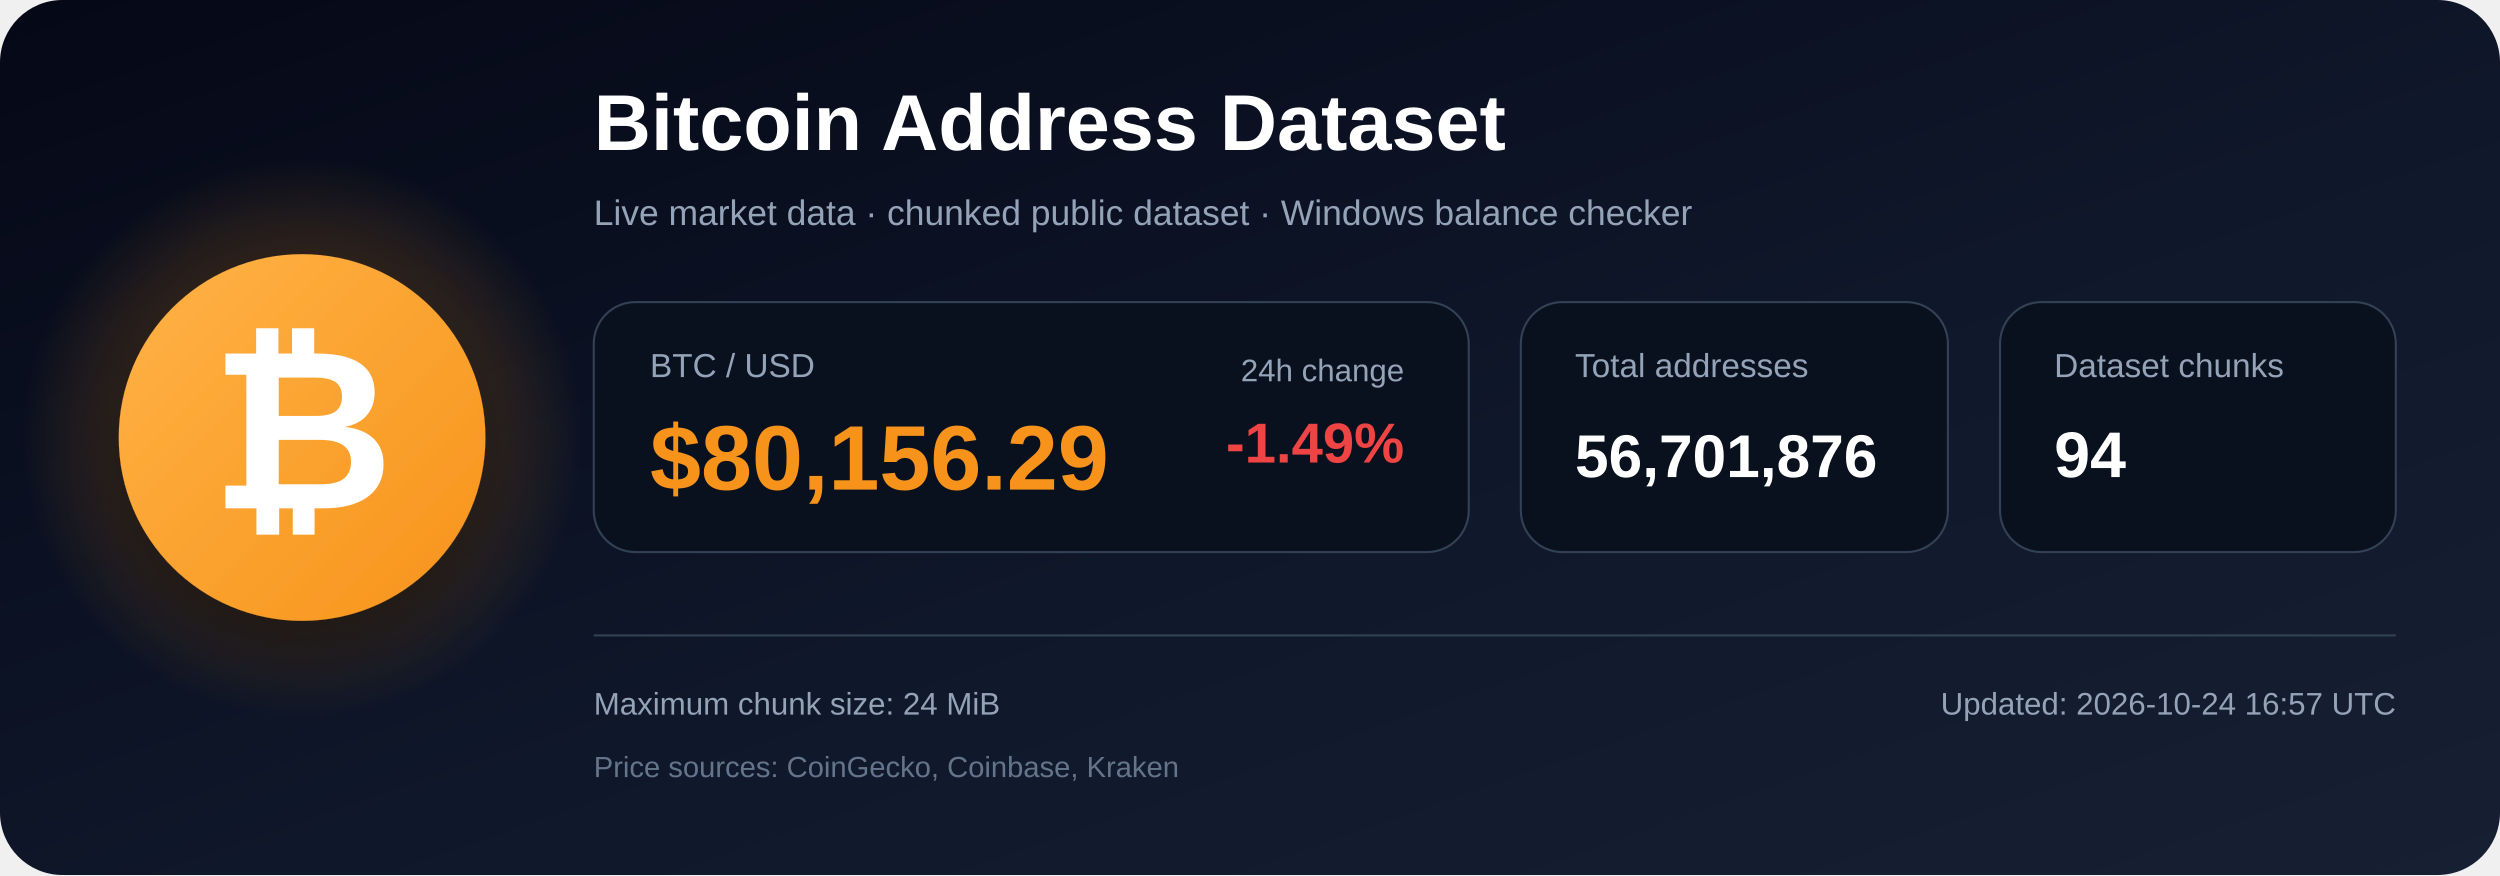
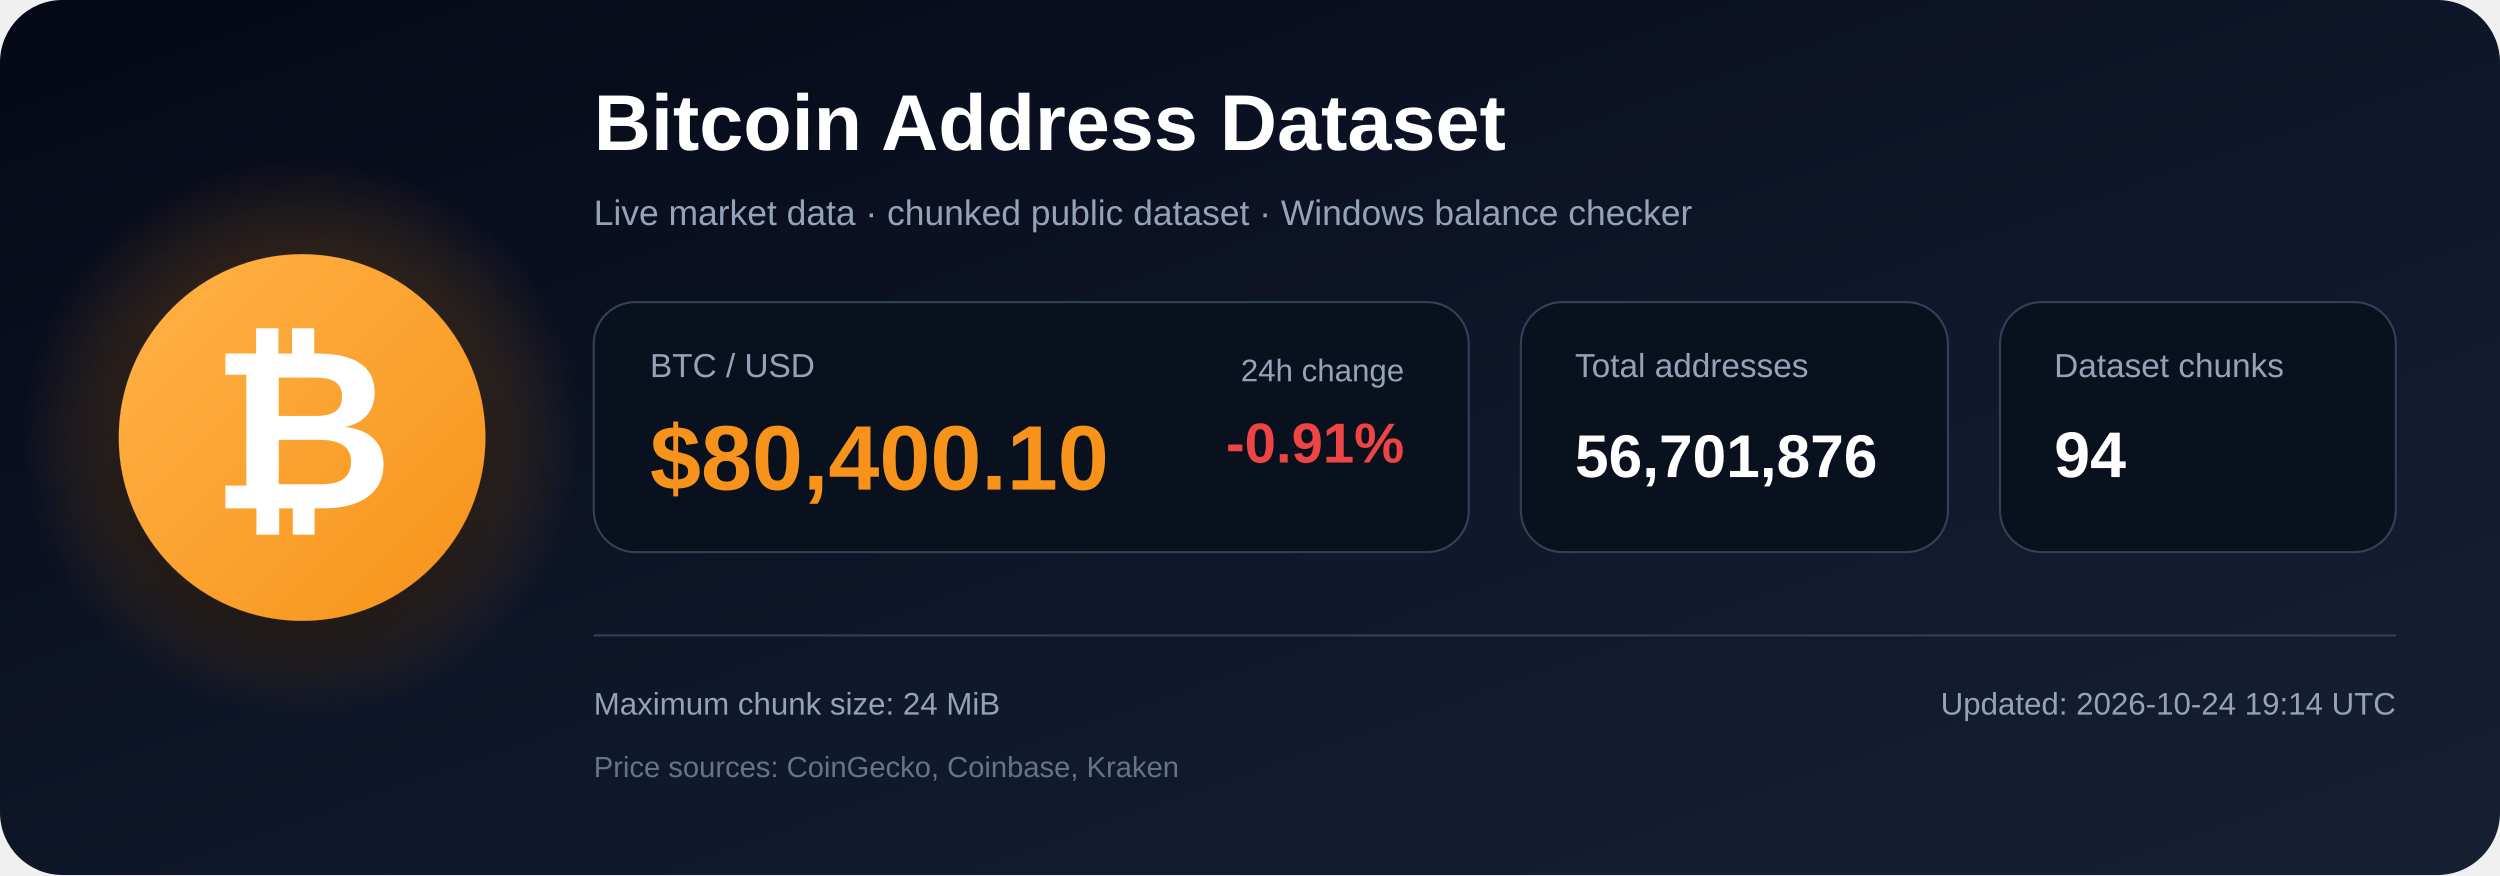
<svg xmlns="http://www.w3.org/2000/svg" width="1200" height="420" viewBox="0 0 1200 420" role="img" aria-labelledby="title description">
  <defs>
    <linearGradient id="bg" x1="0" y1="0" x2="1" y2="1">
      <stop offset="0%" stop-color="#050816" />
      <stop offset="55%" stop-color="#0f172a" />
      <stop offset="100%" stop-color="#172033" />
    </linearGradient>
    <radialGradient id="glow">
      <stop offset="0%" stop-color="#f7931a" stop-opacity=".48" />
      <stop offset="100%" stop-color="#f7931a" stop-opacity="0" />
    </radialGradient>
    <linearGradient id="orange" x1="0" y1="0" x2="1" y2="1">
      <stop offset="0%" stop-color="#ffb347" />
      <stop offset="100%" stop-color="#f7931a" />
    </linearGradient>
    <filter id="shadow" x="-40%" y="-40%" width="180%" height="180%">
      <feDropShadow dx="0" dy="12" stdDeviation="18" flood-color="#000000" flood-opacity=".50" />
    </filter>
  </defs>
  <rect width="1200" height="420" rx="30" fill="url(#bg)" />
  <circle cx="145" cy="210" r="135" fill="url(#glow)" />
  <circle cx="145" cy="210" r="88" fill="url(#orange)" filter="url(#shadow)" />
  <text x="145" y="244" text-anchor="middle" font-family="Arial, Helvetica, sans-serif" font-size="108" font-weight="700" fill="#ffffff">₿</text>
  <text x="285" y="72" font-family="Arial, Helvetica, sans-serif" font-size="38" font-weight="700" fill="#ffffff">
    Bitcoin Address Dataset
  </text>
  <text x="285" y="108" font-family="Arial, Helvetica, sans-serif" font-size="17" fill="#94a3b8">
    Live market data · chunked public dataset · Windows balance checker
  </text>
  <rect x="285" y="145" width="420" height="120" rx="20" fill="#09111f" stroke="#334155" />
  <text x="312" y="181" font-family="Arial, Helvetica, sans-serif" font-size="16" fill="#94a3b8">BTC / USD</text>
-   <text x="312" y="235" font-family="Arial, Helvetica, sans-serif" font-size="44" font-weight="700" fill="#f7931a">$80,156.29</text>
+   <text x="312" y="235" font-family="Arial, Helvetica, sans-serif" font-size="44" font-weight="700" fill="#f7931a">$80,400.10</text>
  <text x="674" y="183" text-anchor="end" font-family="Arial, Helvetica, sans-serif" font-size="15" fill="#94a3b8">24h change</text>
-   <text x="674" y="222" text-anchor="end" font-family="Arial, Helvetica, sans-serif" font-size="27" font-weight="700" fill="#ef4444">-1.49%</text>
+   <text x="674" y="222" text-anchor="end" font-family="Arial, Helvetica, sans-serif" font-size="27" font-weight="700" fill="#ef4444">-0.91%</text>
  <rect x="730" y="145" width="205" height="120" rx="20" fill="#09111f" stroke="#334155" />
  <text x="756" y="181" font-family="Arial, Helvetica, sans-serif" font-size="16" fill="#94a3b8">Total addresses</text>
  <text x="756" y="229" font-family="Arial, Helvetica, sans-serif" font-size="29" font-weight="700" fill="#ffffff">56,701,876</text>
  <rect x="960" y="145" width="190" height="120" rx="20" fill="#09111f" stroke="#334155" />
  <text x="986" y="181" font-family="Arial, Helvetica, sans-serif" font-size="16" fill="#94a3b8">Dataset chunks</text>
  <text x="986" y="229" font-family="Arial, Helvetica, sans-serif" font-size="31" font-weight="700" fill="#ffffff">94</text>
  <line x1="285" y1="305" x2="1150" y2="305" stroke="#334155" stroke-width="1" />
  <text x="285" y="343" font-family="Arial, Helvetica, sans-serif" font-size="15" fill="#94a3b8">
    Maximum chunk size: 24 MiB
  </text>
  <text x="285" y="373" font-family="Arial, Helvetica, sans-serif" font-size="14" fill="#64748b">
    Price sources: CoinGecko, Coinbase, Kraken
  </text>
  <text x="1150" y="343" text-anchor="end" font-family="Arial, Helvetica, sans-serif" font-size="15" fill="#94a3b8">
-     Updated: 2026-10-24 16:57 UTC
+     Updated: 2026-10-24 19:14 UTC
  </text>
</svg>
